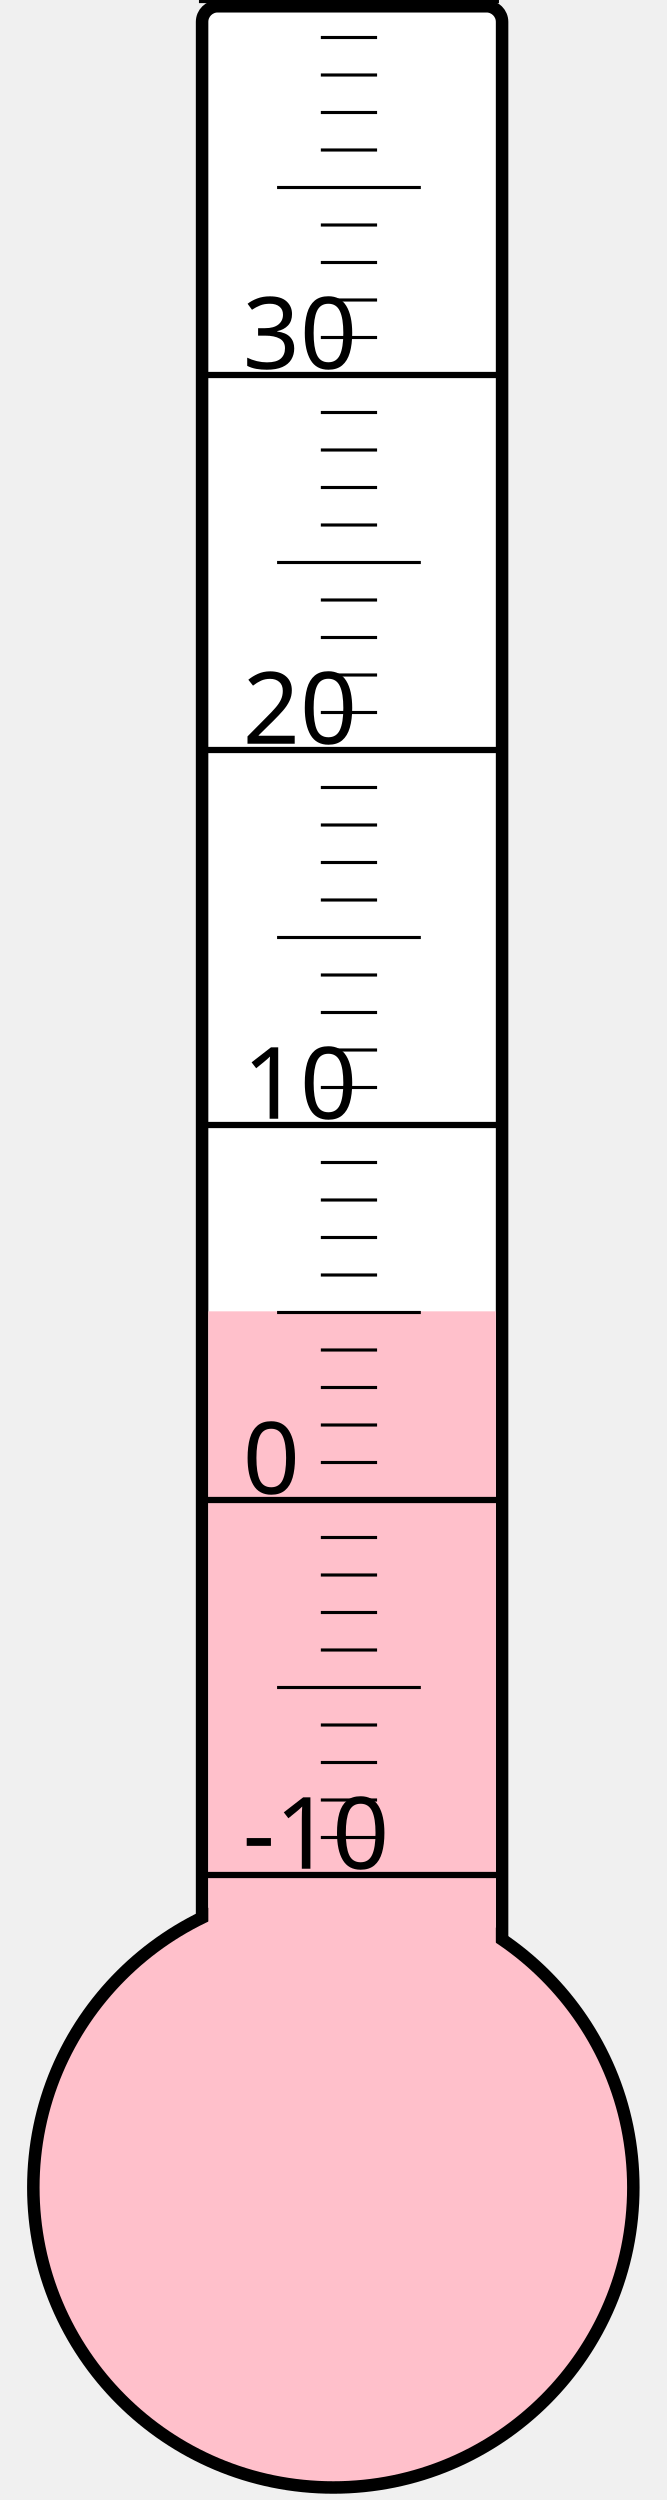
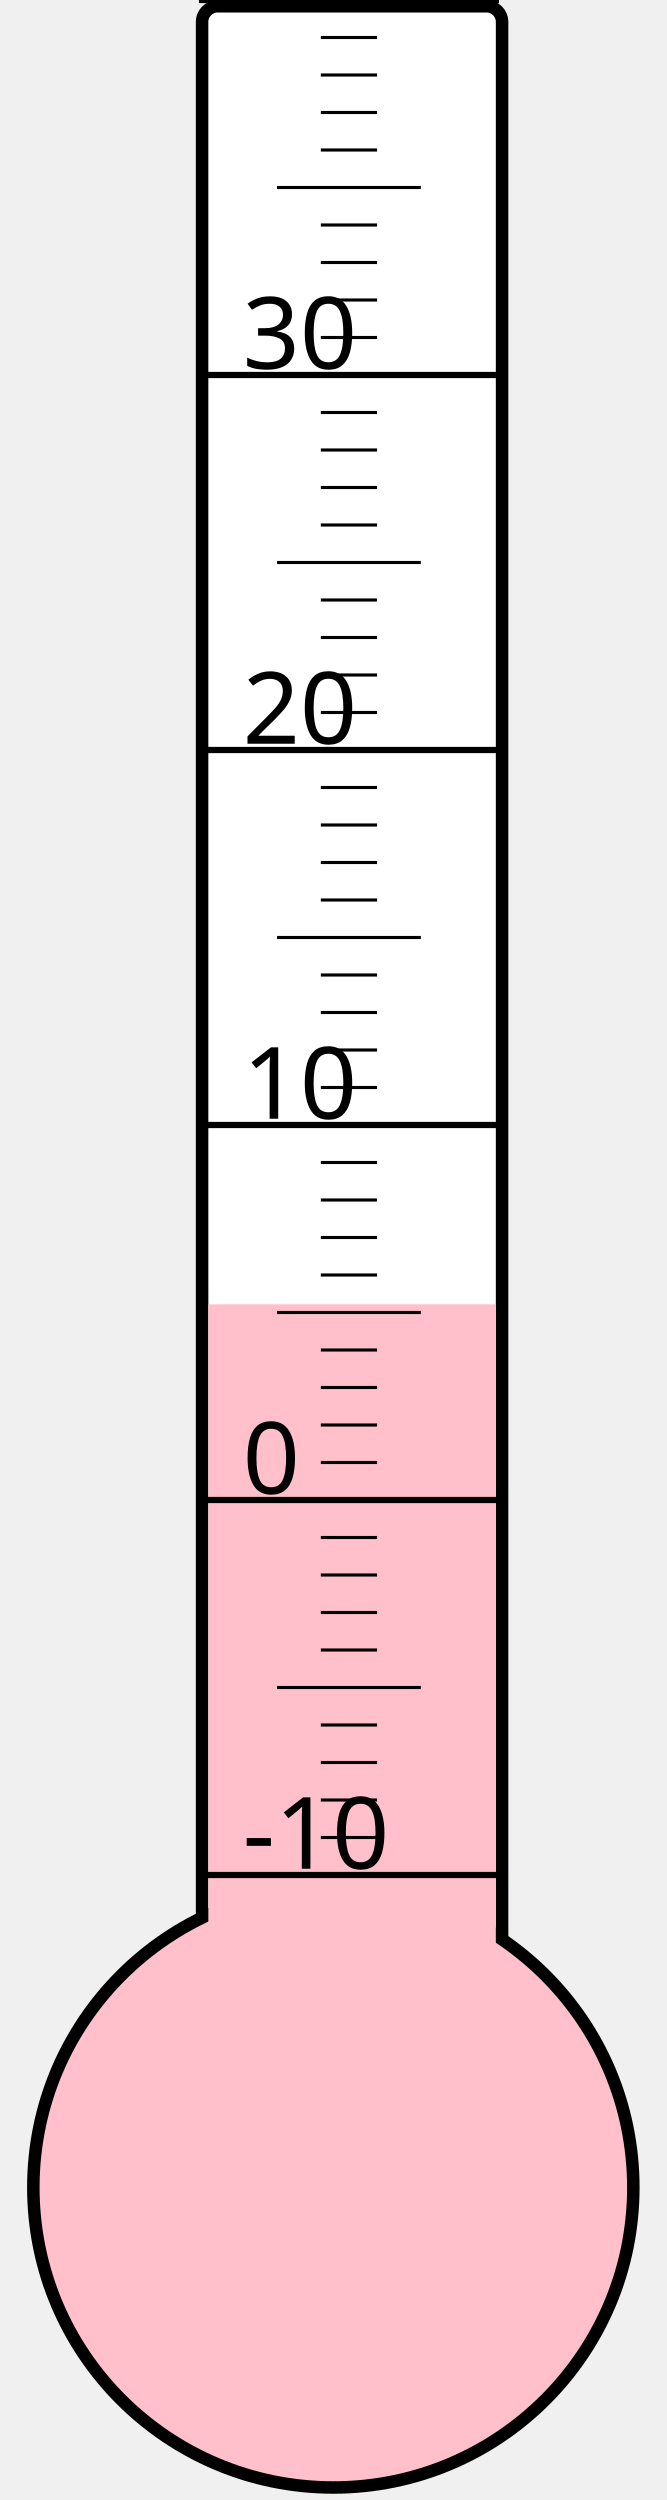
<svg xmlns="http://www.w3.org/2000/svg" width="40px" height="150px" viewBox="0 0 200 800">
  <rect width="200" height="800" x="0" y="0" style="fill: #ffffeb; fill-opacity: 0;" />
  <rect width="96" height="680" x="58" y="2" rx="5" ry="5" style="fill: white; fill-opacity: 1; stroke: black; stroke-width: 4;" />
  <circle cx="100" cy="700" r="96" style="fill: pink; stroke: black; stroke-width: 4;" />
-   <rect width="92" height="280.375" x="60" y="419.625" style="fill: pink; fill-opacity: 1; stroke-width: 0;" />
+   <rect width="92" height="282.625" x="60" y="417.375" style="fill: pink; fill-opacity: 1; stroke-width: 0;" />
  <text x="71" y="598" style="font-family: sans-serif; font-size: 24pt;">-10</text>
  <text x="71" y="478" style="font-family: sans-serif; font-size: 24pt;">0</text>
  <text x="71" y="358" style="font-family: sans-serif; font-size: 24pt;">10</text>
  <text x="71" y="238" style="font-family: sans-serif; font-size: 24pt;">20</text>
  <text x="71" y="118" style="font-family: sans-serif; font-size: 24pt;">30</text>
  <g style="stroke: black;">
    <line x1="57" y1="600" x2="153" y2="600" style="stroke-width: 2;" />
    <line x1="96" y1="588" x2="114" y2="588" style="stroke-width: 1;" />
    <line x1="96" y1="576" x2="114" y2="576" style="stroke-width: 1;" />
    <line x1="96" y1="564" x2="114" y2="564" style="stroke-width: 1;" />
    <line x1="96" y1="552" x2="114" y2="552" style="stroke-width: 1;" />
    <line x1="82" y1="540" x2="128" y2="540" style="stroke-width: 1;" />
    <line x1="96" y1="528" x2="114" y2="528" style="stroke-width: 1;" />
    <line x1="96" y1="516" x2="114" y2="516" style="stroke-width: 1;" />
    <line x1="96" y1="504" x2="114" y2="504" style="stroke-width: 1;" />
    <line x1="96" y1="492" x2="114" y2="492" style="stroke-width: 1;" />
    <line x1="57" y1="480" x2="153" y2="480" style="stroke-width: 2;" />
    <line x1="96" y1="468" x2="114" y2="468" style="stroke-width: 1;" />
    <line x1="96" y1="456" x2="114" y2="456" style="stroke-width: 1;" />
    <line x1="96" y1="444" x2="114" y2="444" style="stroke-width: 1;" />
    <line x1="96" y1="432" x2="114" y2="432" style="stroke-width: 1;" />
    <line x1="82" y1="420" x2="128" y2="420" style="stroke-width: 1;" />
    <line x1="96" y1="408" x2="114" y2="408" style="stroke-width: 1;" />
    <line x1="96" y1="396" x2="114" y2="396" style="stroke-width: 1;" />
    <line x1="96" y1="384" x2="114" y2="384" style="stroke-width: 1;" />
    <line x1="96" y1="372" x2="114" y2="372" style="stroke-width: 1;" />
    <line x1="57" y1="360" x2="153" y2="360" style="stroke-width: 2;" />
    <line x1="96" y1="348" x2="114" y2="348" style="stroke-width: 1;" />
    <line x1="96" y1="336" x2="114" y2="336" style="stroke-width: 1;" />
    <line x1="96" y1="324" x2="114" y2="324" style="stroke-width: 1;" />
    <line x1="96" y1="312" x2="114" y2="312" style="stroke-width: 1;" />
    <line x1="82" y1="300" x2="128" y2="300" style="stroke-width: 1;" />
    <line x1="96" y1="288" x2="114" y2="288" style="stroke-width: 1;" />
    <line x1="96" y1="276" x2="114" y2="276" style="stroke-width: 1;" />
    <line x1="96" y1="264" x2="114" y2="264" style="stroke-width: 1;" />
    <line x1="96" y1="252" x2="114" y2="252" style="stroke-width: 1;" />
    <line x1="57" y1="240" x2="153" y2="240" style="stroke-width: 2;" />
    <line x1="96" y1="228" x2="114" y2="228" style="stroke-width: 1;" />
    <line x1="96" y1="216" x2="114" y2="216" style="stroke-width: 1;" />
    <line x1="96" y1="204" x2="114" y2="204" style="stroke-width: 1;" />
    <line x1="96" y1="192" x2="114" y2="192" style="stroke-width: 1;" />
    <line x1="82" y1="180" x2="128" y2="180" style="stroke-width: 1;" />
    <line x1="96" y1="168" x2="114" y2="168" style="stroke-width: 1;" />
    <line x1="96" y1="156" x2="114" y2="156" style="stroke-width: 1;" />
    <line x1="96" y1="144" x2="114" y2="144" style="stroke-width: 1;" />
    <line x1="96" y1="132" x2="114" y2="132" style="stroke-width: 1;" />
    <line x1="57" y1="120" x2="153" y2="120" style="stroke-width: 2;" />
    <line x1="96" y1="108" x2="114" y2="108" style="stroke-width: 1;" />
    <line x1="96" y1="96" x2="114" y2="96" style="stroke-width: 1;" />
    <line x1="96" y1="84" x2="114" y2="84" style="stroke-width: 1;" />
    <line x1="96" y1="72" x2="114" y2="72" style="stroke-width: 1;" />
    <line x1="82" y1="60" x2="128" y2="60" style="stroke-width: 1;" />
    <line x1="96" y1="48" x2="114" y2="48" style="stroke-width: 1;" />
    <line x1="96" y1="36" x2="114" y2="36" style="stroke-width: 1;" />
    <line x1="96" y1="24" x2="114" y2="24" style="stroke-width: 1;" />
    <line x1="96" y1="12" x2="114" y2="12" style="stroke-width: 1;" />
    <line x1="57" y1="0" x2="153" y2="0" style="stroke-width: 2;" />
  </g>
</svg>
